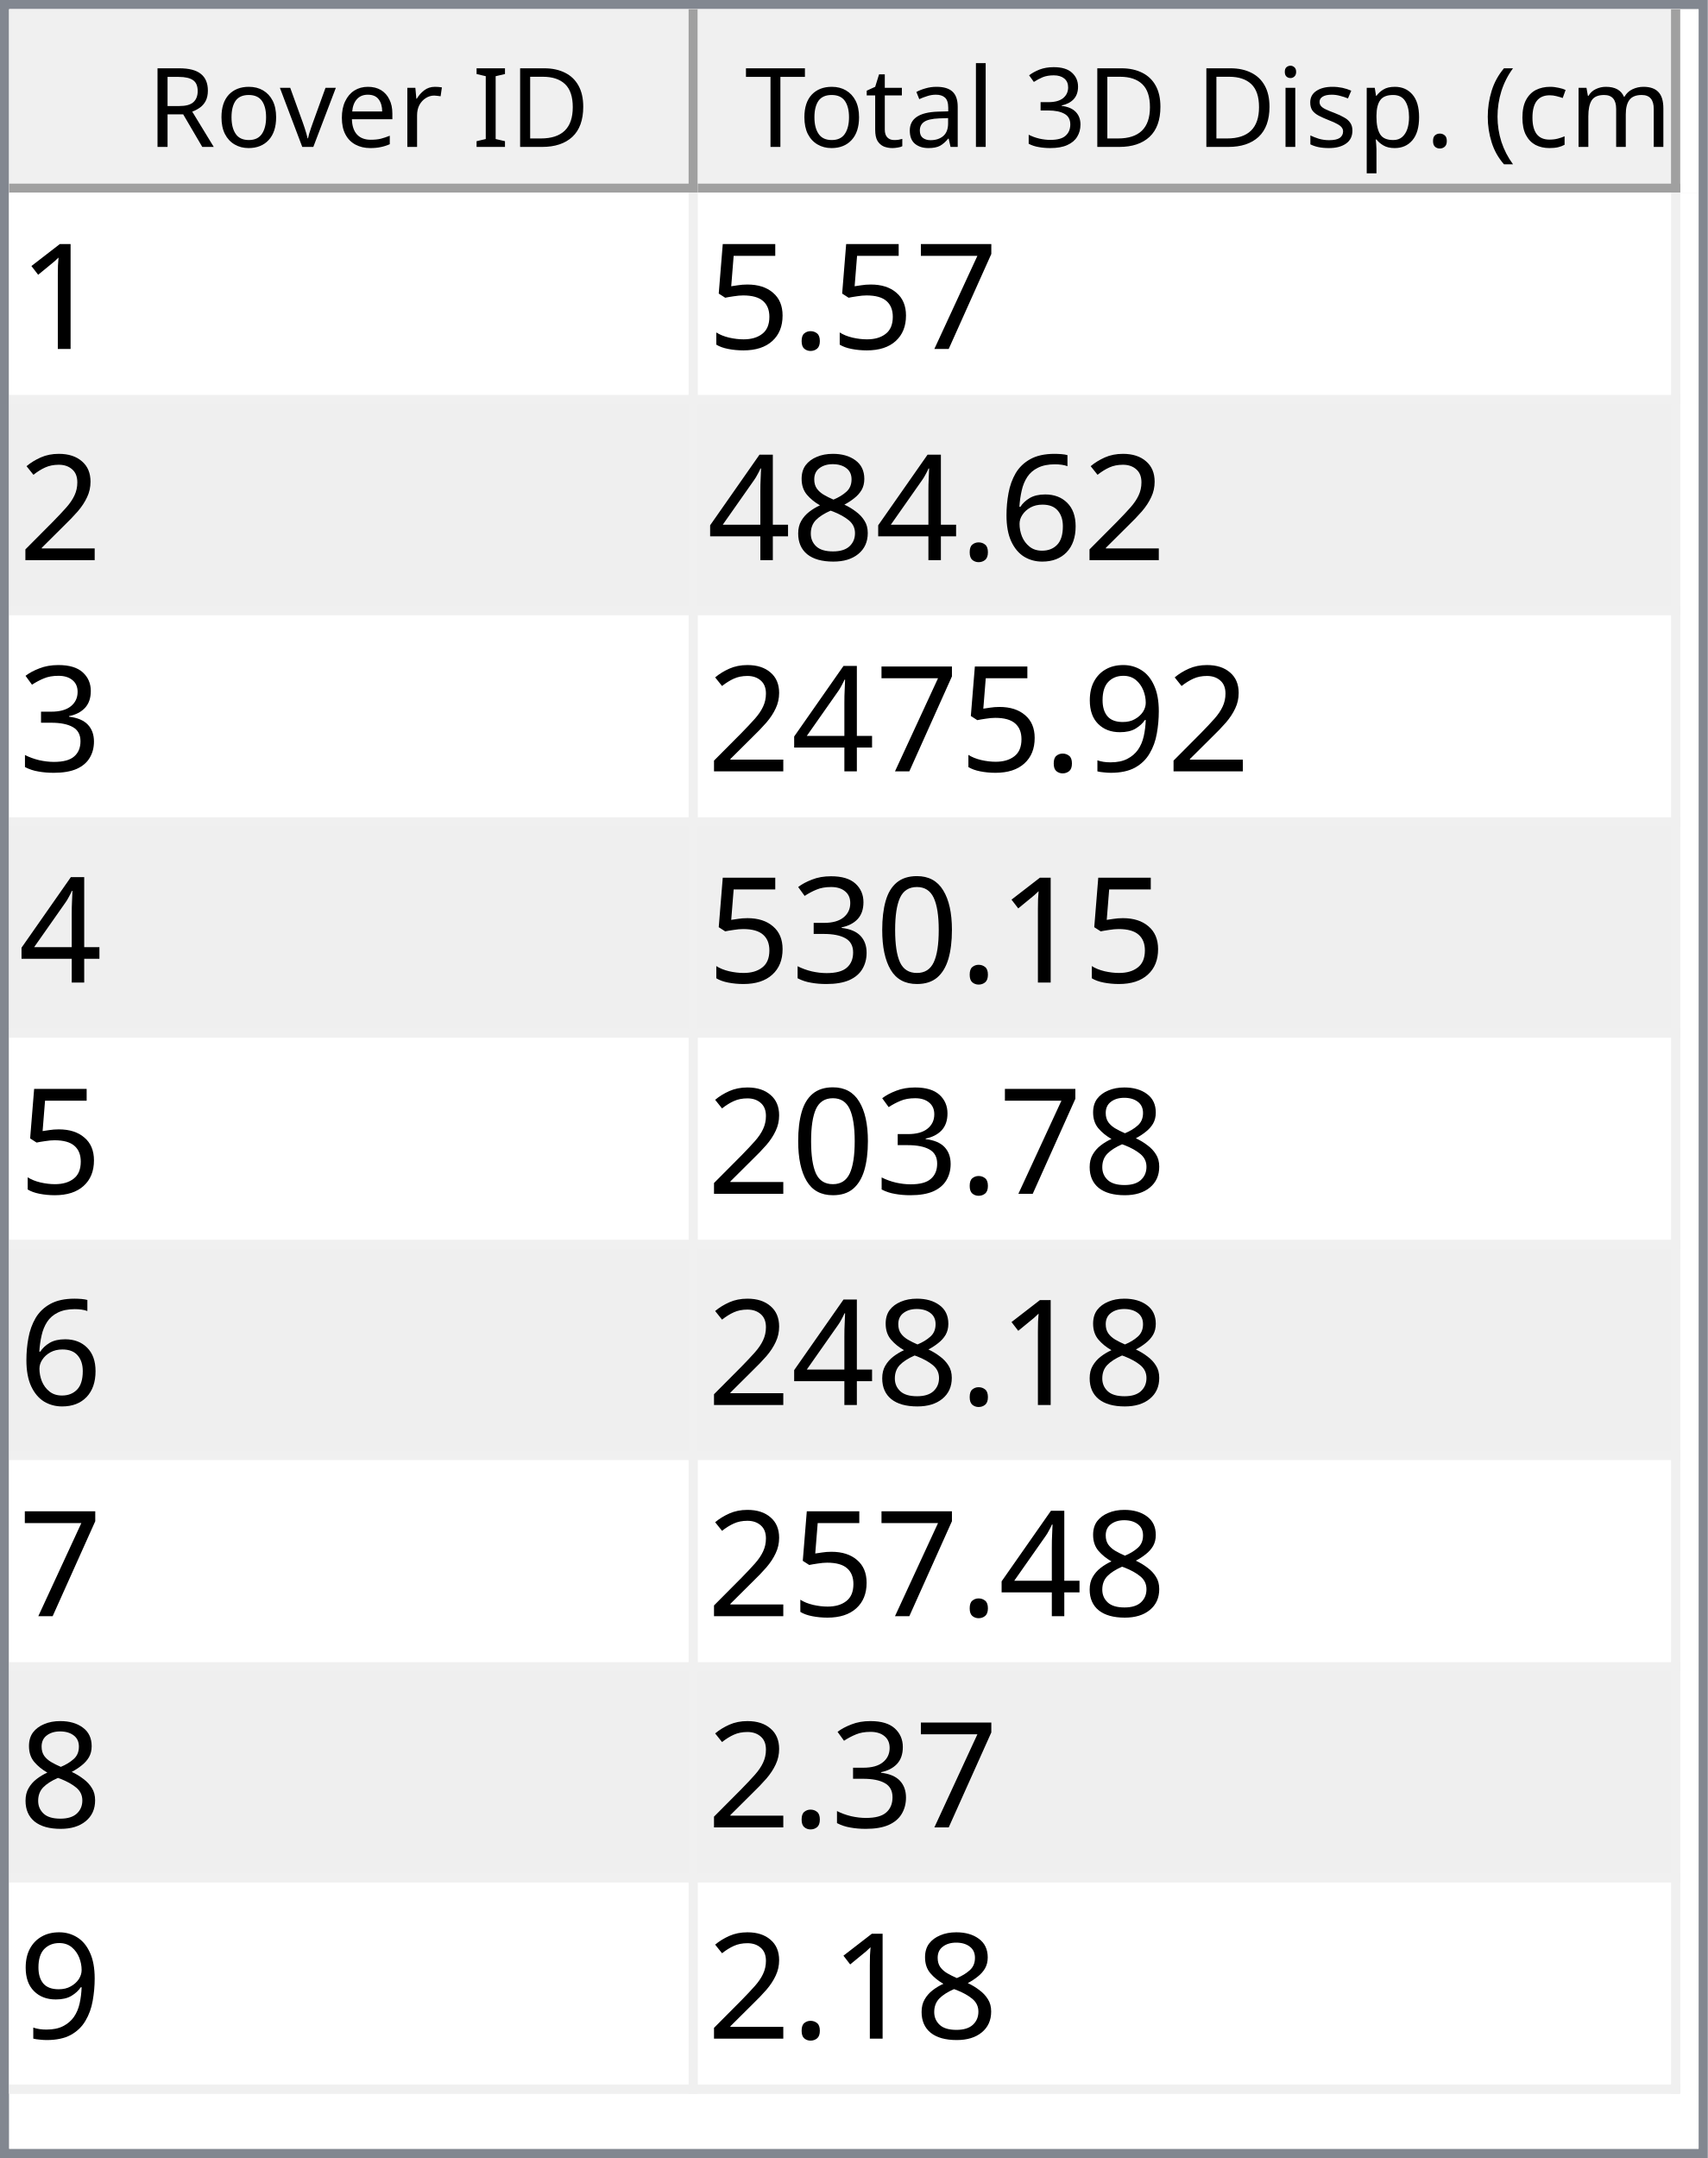
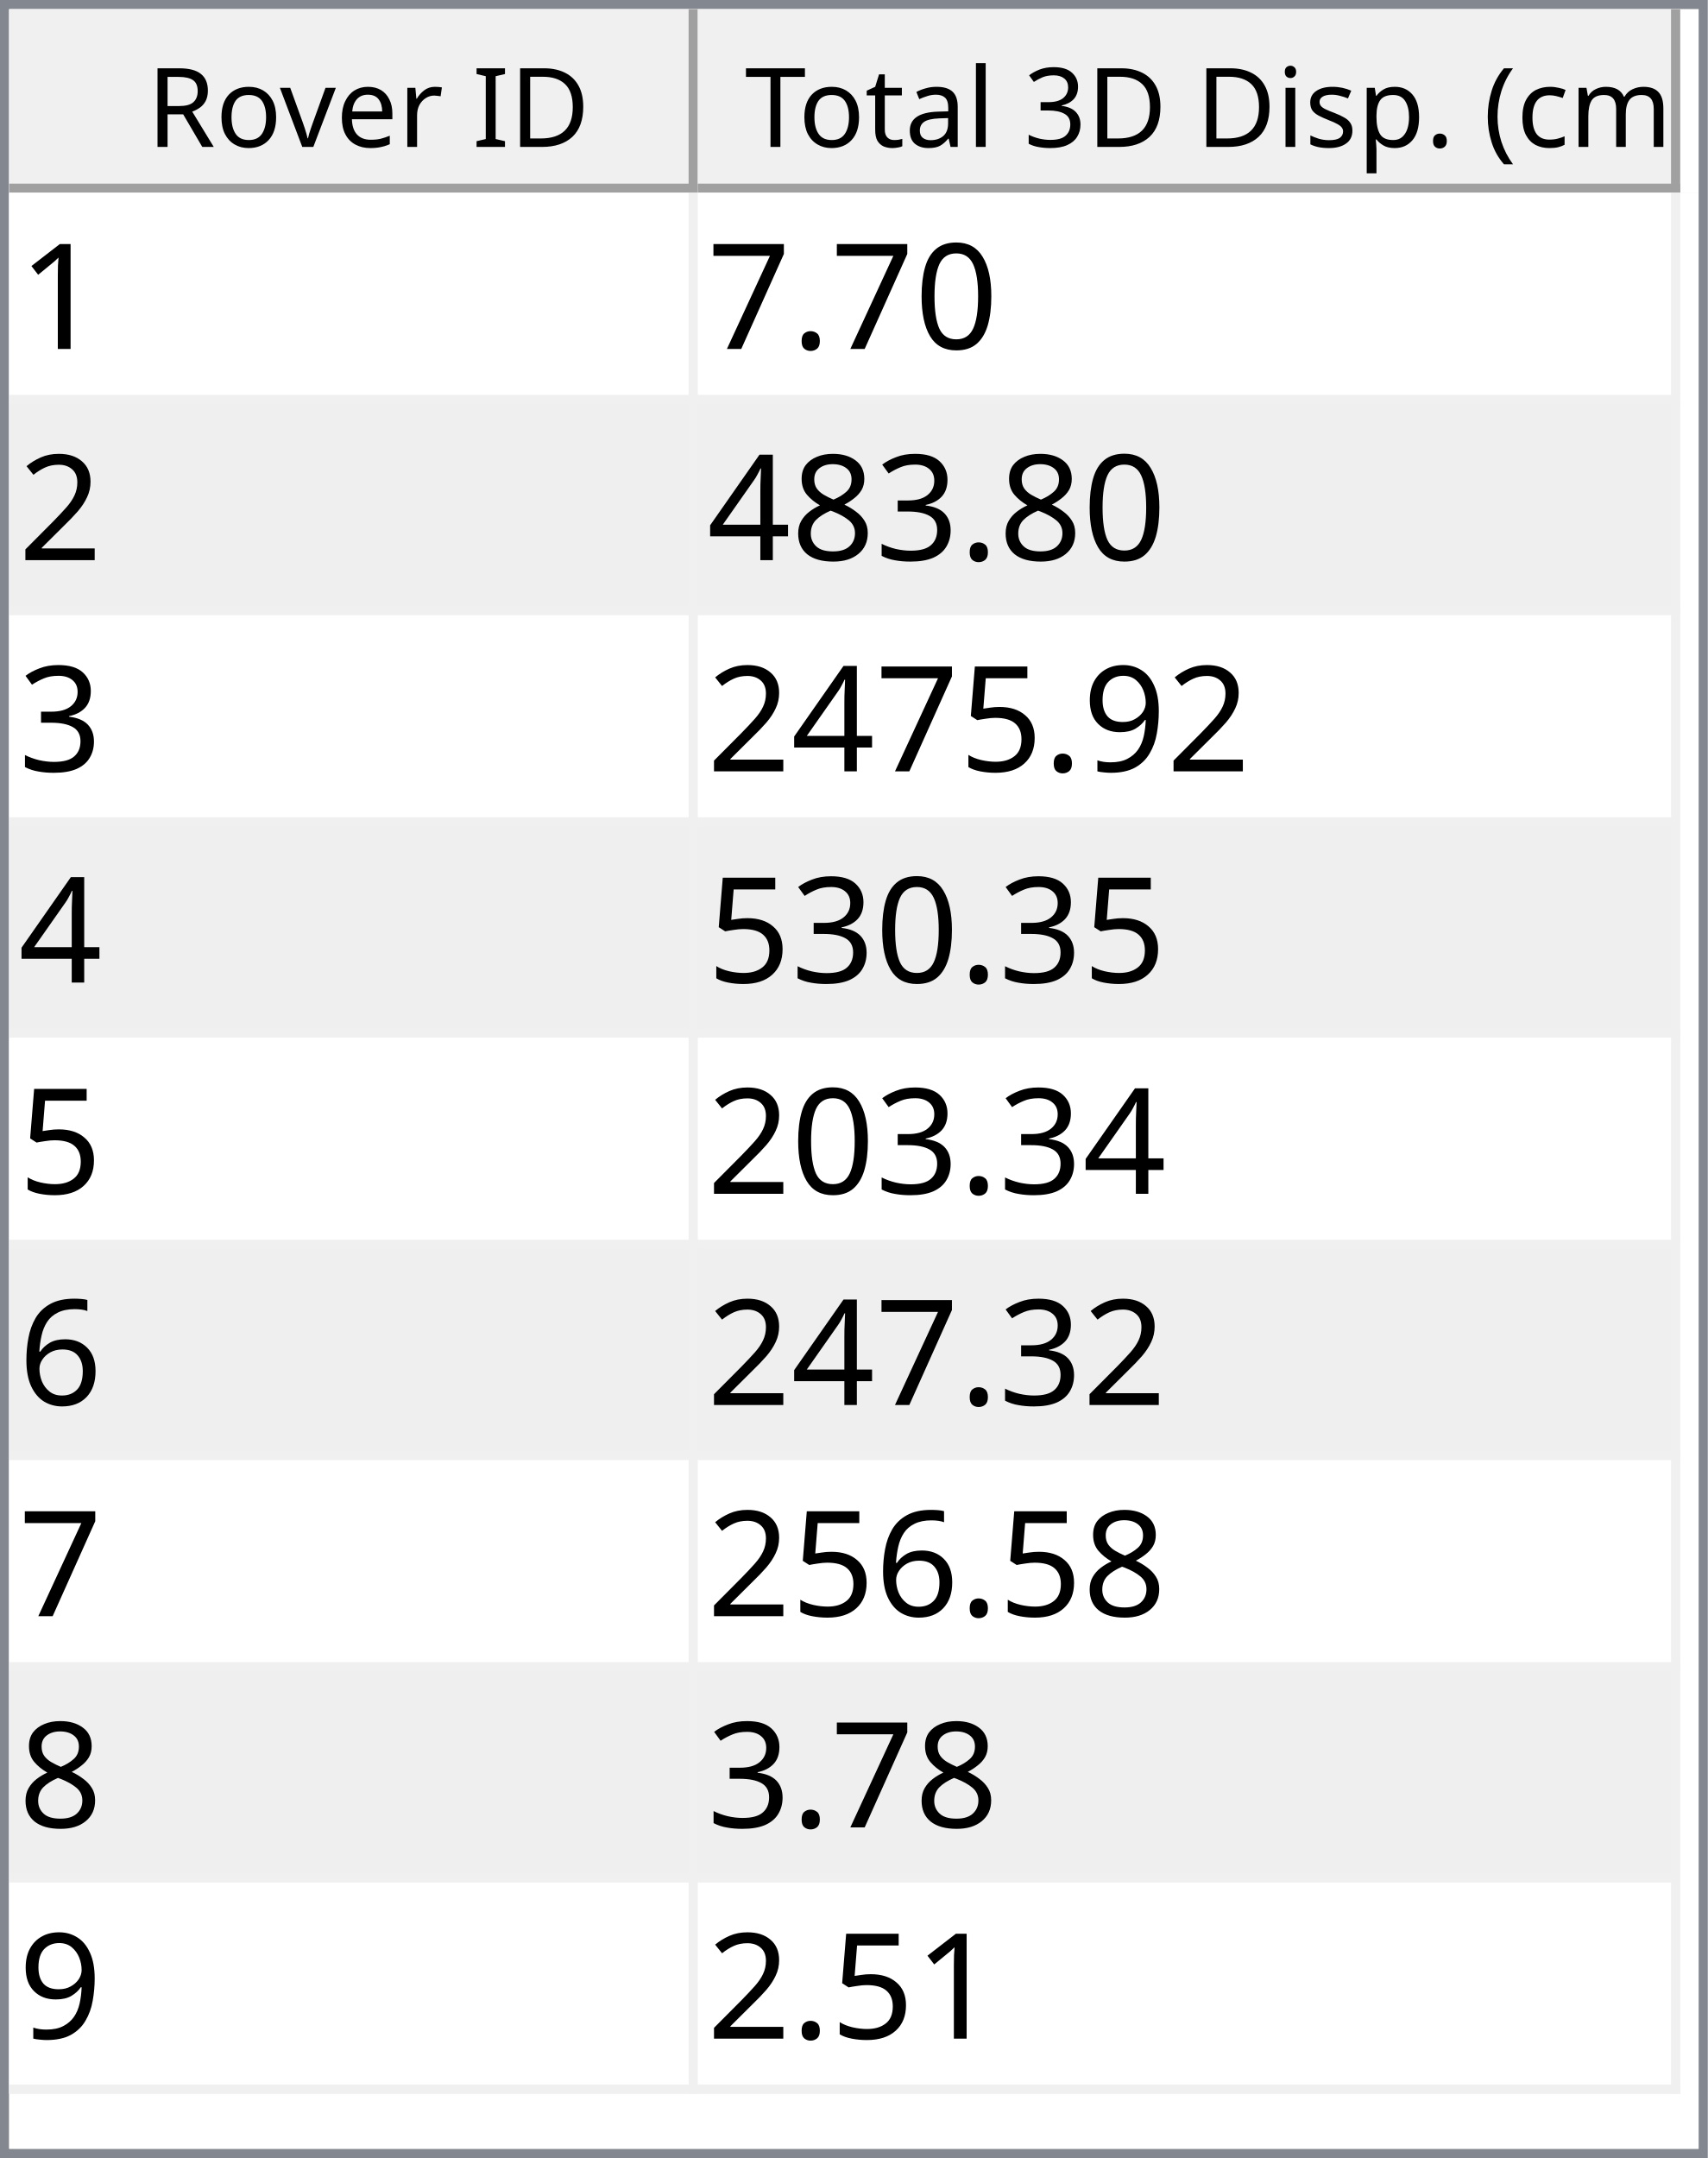
<svg xmlns="http://www.w3.org/2000/svg" style="fill-opacity:1; color-rendering:auto; color-interpolation:auto; text-rendering:auto; stroke:black; stroke-linecap:square; stroke-miterlimit:10; shape-rendering:auto; stroke-opacity:1; fill:black; stroke-dasharray:none; font-weight:normal; stroke-width:1; font-family:'Dialog'; font-style:normal; stroke-linejoin:miter; font-size:12px; stroke-dashoffset:0; image-rendering:auto;" width="186" height="235">
  <defs id="genericDefs" />
  <g>
    <defs id="defs1">
      <clipPath clipPathUnits="userSpaceOnUse" id="clipPath1">
        <path d="M0 0 L186 0 L186 235 L0 235 L0 0 Z" />
      </clipPath>
      <clipPath clipPathUnits="userSpaceOnUse" id="clipPath2">
        <path d="M0 0 L0 235 L186 235 L186 0 Z" />
      </clipPath>
      <clipPath clipPathUnits="userSpaceOnUse" id="clipPath3">
        <path d="M0 0 L0 20 L184 20 L184 0 Z" />
      </clipPath>
      <clipPath clipPathUnits="userSpaceOnUse" id="clipPath4">
        <path d="M0 0 L0 20 L75 20 L75 0 Z" />
      </clipPath>
      <clipPath clipPathUnits="userSpaceOnUse" id="clipPath5">
        <path d="M1 1 L1 19 L74 19 L74 1 Z" />
      </clipPath>
      <clipPath clipPathUnits="userSpaceOnUse" id="clipPath6">
        <path d="M0 0 L0 18 L73 18 L73 0 Z" />
      </clipPath>
      <clipPath clipPathUnits="userSpaceOnUse" id="clipPath7">
        <path d="M-0.5 -0.5 L-0.5 19.5 L74.5 19.5 L74.5 -0.5 Z" />
      </clipPath>
      <clipPath clipPathUnits="userSpaceOnUse" id="clipPath8">
        <path d="M0 0 L0 20 L107 20 L107 0 Z" />
      </clipPath>
      <clipPath clipPathUnits="userSpaceOnUse" id="clipPath9">
        <path d="M1 1 L1 19 L106 19 L106 1 Z" />
      </clipPath>
      <clipPath clipPathUnits="userSpaceOnUse" id="clipPath10">
        <path d="M0 0 L0 18 L105 18 L105 0 Z" />
      </clipPath>
      <clipPath clipPathUnits="userSpaceOnUse" id="clipPath11">
        <path d="M-0.5 -0.5 L-0.5 19.5 L106.5 19.5 L106.5 -0.5 Z" />
      </clipPath>
      <clipPath clipPathUnits="userSpaceOnUse" id="clipPath12">
        <path d="M0 0 L0 213 L184 213 L184 0 Z" />
      </clipPath>
      <clipPath clipPathUnits="userSpaceOnUse" id="clipPath13">
        <path d="M0 0 L0 207 L182 207 L182 0 Z" />
      </clipPath>
      <clipPath clipPathUnits="userSpaceOnUse" id="clipPath14">
        <path d="M-0.5 -0.5 L-0.5 206.5 L181.5 206.5 L181.5 -0.5 Z" />
      </clipPath>
      <clipPath clipPathUnits="userSpaceOnUse" id="clipPath15">
        <path d="M0 0 L0 22 L74 22 L74 0 Z" />
      </clipPath>
      <clipPath clipPathUnits="userSpaceOnUse" id="clipPath16">
        <path d="M0 0 L0 22 L106 22 L106 0 Z" />
      </clipPath>
      <font horiz-adv-x="64.551" id="font1">
        <font-face ascent="107.91" descent="25.098" units-per-em="100" style="font-style:normal; font-family:Segoe UI; font-weight:normal;" />
        <missing-glyph horiz-adv-x="64.551" d="M8.109 0 L8.109 68.266 L56.453 68.266 L56.453 0 L8.109 0 ZM15.328 7.234 L49.219 7.234 L49.219 61.031 L15.328 61.031 L15.328 7.234 Z" />
        <glyph unicode="D" horiz-adv-x="70.117" d="M9.188 0 L9.188 70.016 L28.516 70.016 Q65.531 70.016 65.531 35.891 Q65.531 19.672 55.25 9.836 Q44.969 0 27.734 0 L9.188 0 ZM17.391 62.594 L17.391 7.422 L27.828 7.422 Q41.609 7.422 49.273 14.797 Q56.938 22.172 56.938 35.688 Q56.938 62.594 28.328 62.594 L17.391 62.594 Z" />
        <glyph unicode="I" horiz-adv-x="26.611" d="M17.391 0 L9.188 0 L9.188 70.016 L17.391 70.016 L17.391 0 Z" />
        <glyph unicode=" " horiz-adv-x="27.393" d="" />
        <glyph unicode="r" horiz-adv-x="34.766" d="M34.188 41.891 Q32.078 43.5 28.125 43.5 Q23 43.5 19.555 38.672 Q16.109 33.844 16.109 25.484 L16.109 0 L8.109 0 L8.109 50 L16.109 50 L16.109 39.703 L16.312 39.703 Q18.016 44.969 21.531 47.922 Q25.047 50.875 29.391 50.875 Q32.516 50.875 34.188 50.203 L34.188 41.891 Z" />
        <glyph unicode="e" horiz-adv-x="52.295" d="M48.297 23 L12.984 23 Q13.188 14.656 17.484 10.109 Q21.781 5.562 29.297 5.562 Q37.75 5.562 44.828 11.141 L44.828 3.609 Q38.234 -1.172 27.391 -1.172 Q16.797 -1.172 10.742 5.641 Q4.688 12.453 4.688 24.812 Q4.688 36.469 11.305 43.82 Q17.922 51.172 27.734 51.172 Q37.547 51.172 42.922 44.828 Q48.297 38.484 48.297 27.203 L48.297 23 ZM40.094 29.781 Q40.047 36.719 36.75 40.578 Q33.453 44.438 27.594 44.438 Q21.922 44.438 17.969 40.383 Q14.016 36.328 13.094 29.781 L40.094 29.781 Z" />
        <glyph unicode="v" horiz-adv-x="47.9" d="M47.406 50 L27.484 0 L19.625 0 L0.688 50 L9.469 50 L22.172 13.672 Q23.578 9.672 23.922 6.688 L24.125 6.688 Q24.609 10.453 25.688 13.484 L38.969 50 L47.406 50 Z" />
        <glyph unicode="o" horiz-adv-x="58.594" d="M29 -1.172 Q17.922 -1.172 11.305 5.836 Q4.688 12.844 4.688 24.422 Q4.688 37.016 11.57 44.094 Q18.453 51.172 30.172 51.172 Q41.359 51.172 47.633 44.289 Q53.906 37.406 53.906 25.203 Q53.906 13.234 47.141 6.031 Q40.375 -1.172 29 -1.172 ZM29.594 44.438 Q21.875 44.438 17.383 39.188 Q12.891 33.938 12.891 24.703 Q12.891 15.828 17.43 10.695 Q21.969 5.562 29.594 5.562 Q37.359 5.562 41.531 10.594 Q45.703 15.625 45.703 24.906 Q45.703 34.281 41.531 39.359 Q37.359 44.438 29.594 44.438 Z" />
        <glyph unicode="R" horiz-adv-x="59.814" d="M59.375 0 L49.609 0 L37.891 19.625 Q36.281 22.359 34.766 24.289 Q33.25 26.219 31.664 27.438 Q30.078 28.656 28.25 29.219 Q26.422 29.781 24.125 29.781 L17.391 29.781 L17.391 0 L9.188 0 L9.188 70.016 L30.078 70.016 Q34.672 70.016 38.555 68.867 Q42.438 67.719 45.289 65.375 Q48.141 63.031 49.758 59.547 Q51.375 56.062 51.375 51.375 Q51.375 47.703 50.273 44.656 Q49.172 41.609 47.148 39.211 Q45.125 36.812 42.266 35.133 Q39.406 33.453 35.844 32.516 L35.844 32.328 Q37.594 31.547 38.891 30.547 Q40.188 29.547 41.359 28.18 Q42.531 26.812 43.68 25.078 Q44.828 23.344 46.234 21.047 L59.375 0 ZM17.391 62.594 L17.391 37.203 L28.516 37.203 Q31.594 37.203 34.203 38.133 Q36.812 39.062 38.719 40.797 Q40.625 42.531 41.703 45.047 Q42.781 47.562 42.781 50.688 Q42.781 56.297 39.141 59.445 Q35.5 62.594 28.609 62.594 L17.391 62.594 Z" />
        <glyph unicode=")" horiz-adv-x="30.176" d="M8.297 -15.922 L1.172 -15.922 Q16.406 2.344 16.406 26.812 Q16.406 51.469 1.078 70.016 L8.297 70.016 Q23.531 52.156 23.531 26.703 Q23.531 1.375 8.297 -15.922 Z" />
        <glyph unicode="m" horiz-adv-x="86.133" d="M79.109 0 L71.094 0 L71.094 28.719 Q71.094 37.016 68.531 40.727 Q65.969 44.438 59.906 44.438 Q54.781 44.438 51.195 39.75 Q47.609 35.062 47.609 28.516 L47.609 0 L39.594 0 L39.594 29.688 Q39.594 44.438 28.219 44.438 Q22.953 44.438 19.531 40.016 Q16.109 35.594 16.109 28.516 L16.109 0 L8.109 0 L8.109 50 L16.109 50 L16.109 42.094 L16.312 42.094 Q21.625 51.172 31.844 51.172 Q36.969 51.172 40.773 48.312 Q44.578 45.453 46 40.828 Q51.562 51.172 62.594 51.172 Q79.109 51.172 79.109 30.812 L79.109 0 Z" />
        <glyph unicode="c" horiz-adv-x="46.191" d="M42.188 2.297 Q36.422 -1.172 28.516 -1.172 Q17.828 -1.172 11.258 5.789 Q4.688 12.75 4.688 23.828 Q4.688 36.188 11.766 43.68 Q18.844 51.172 30.672 51.172 Q37.25 51.172 42.281 48.734 L42.281 40.531 Q36.719 44.438 30.375 44.438 Q22.703 44.438 17.797 38.945 Q12.891 33.453 12.891 24.516 Q12.891 15.719 17.508 10.641 Q22.125 5.562 29.891 5.562 Q36.422 5.562 42.188 9.906 L42.188 2.297 Z" />
        <glyph unicode="(" horiz-adv-x="30.176" d="M29.109 -15.922 L21.969 -15.922 Q6.844 1.375 6.844 26.703 Q6.844 52.156 21.969 70.016 L29.203 70.016 Q13.875 51.469 13.875 26.812 Q13.875 2.344 29.109 -15.922 Z" />
        <glyph unicode="." horiz-adv-x="21.68" d="M10.891 -1.078 Q8.641 -1.078 7.055 0.539 Q5.469 2.156 5.469 4.391 Q5.469 6.641 7.055 8.273 Q8.641 9.906 10.891 9.906 Q13.188 9.906 14.797 8.273 Q16.406 6.641 16.406 4.391 Q16.406 2.156 14.797 0.539 Q13.188 -1.078 10.891 -1.078 Z" />
        <glyph unicode="p" horiz-adv-x="58.789" d="M16.312 7.234 L16.109 7.234 L16.109 -23 L8.109 -23 L8.109 50 L16.109 50 L16.109 41.219 L16.312 41.219 Q22.219 51.172 33.594 51.172 Q43.266 51.172 48.688 44.461 Q54.109 37.75 54.109 26.469 Q54.109 13.922 48 6.375 Q41.891 -1.172 31.297 -1.172 Q21.578 -1.172 16.312 7.234 ZM16.109 27.391 L16.109 20.406 Q16.109 14.203 20.141 9.883 Q24.172 5.562 30.375 5.562 Q37.641 5.562 41.773 11.133 Q45.906 16.703 45.906 26.609 Q45.906 34.969 42.047 39.703 Q38.188 44.438 31.594 44.438 Q24.609 44.438 20.359 39.578 Q16.109 34.719 16.109 27.391 Z" />
        <glyph unicode="s" horiz-adv-x="42.432" d="M5.078 1.812 L5.078 10.406 Q11.625 5.562 19.484 5.562 Q30.031 5.562 30.031 12.594 Q30.031 14.594 29.125 15.992 Q28.219 17.391 26.68 18.461 Q25.141 19.531 23.07 20.383 Q21 21.234 18.609 22.172 Q15.281 23.484 12.766 24.828 Q10.25 26.172 8.57 27.859 Q6.891 29.547 6.031 31.695 Q5.172 33.844 5.172 36.719 Q5.172 40.234 6.789 42.945 Q8.406 45.656 11.086 47.484 Q13.766 49.312 17.211 50.242 Q20.656 51.172 24.312 51.172 Q30.812 51.172 35.938 48.922 L35.938 40.828 Q30.422 44.438 23.25 44.438 Q21 44.438 19.195 43.922 Q17.391 43.406 16.094 42.477 Q14.797 41.547 14.086 40.258 Q13.375 38.969 13.375 37.406 Q13.375 35.453 14.086 34.133 Q14.797 32.812 16.164 31.789 Q17.531 30.766 19.484 29.938 Q21.438 29.109 23.922 28.125 Q27.25 26.859 29.883 25.516 Q32.516 24.172 34.375 22.484 Q36.234 20.797 37.234 18.602 Q38.234 16.406 38.234 13.375 Q38.234 9.672 36.602 6.938 Q34.969 4.203 32.234 2.398 Q29.5 0.594 25.93 -0.289 Q22.359 -1.172 18.453 -1.172 Q10.75 -1.172 5.078 1.812 Z" />
        <glyph unicode="i" horiz-adv-x="24.219" d="M12.203 62.703 Q10.062 62.703 8.547 64.164 Q7.031 65.625 7.031 67.875 Q7.031 70.125 8.547 71.609 Q10.062 73.094 12.203 73.094 Q14.406 73.094 15.945 71.609 Q17.484 70.125 17.484 67.875 Q17.484 65.719 15.945 64.211 Q14.406 62.703 12.203 62.703 ZM16.109 0 L8.109 0 L8.109 50 L16.109 50 L16.109 0 Z" />
        <glyph unicode="3" horiz-adv-x="53.906" d="M46.531 19.828 Q46.531 15.094 44.75 11.211 Q42.969 7.328 39.719 4.57 Q36.469 1.812 31.93 0.297 Q27.391 -1.219 21.922 -1.219 Q11.922 -1.219 6 2.594 L6 11.188 Q13.094 5.609 22.219 5.609 Q25.875 5.609 28.828 6.539 Q31.781 7.469 33.906 9.227 Q36.031 10.984 37.18 13.477 Q38.328 15.969 38.328 19.094 Q38.328 32.812 18.797 32.812 L12.984 32.812 L12.984 39.594 L18.5 39.594 Q35.797 39.594 35.797 52.484 Q35.797 64.406 22.609 64.406 Q15.188 64.406 8.688 59.422 L8.688 67.188 Q15.375 71.188 24.609 71.188 Q29 71.188 32.57 69.969 Q36.141 68.75 38.68 66.555 Q41.219 64.359 42.609 61.281 Q44 58.203 44 54.5 Q44 40.672 30.031 36.719 L30.031 36.531 Q33.594 36.141 36.625 34.797 Q39.656 33.453 41.852 31.305 Q44.047 29.156 45.289 26.25 Q46.531 23.344 46.531 19.828 Z" />
        <glyph unicode="l" horiz-adv-x="24.219" d="M16.109 0 L8.109 0 L8.109 74.031 L16.109 74.031 L16.109 0 Z" />
        <glyph unicode="a" horiz-adv-x="50.879" d="M43.891 0 L35.891 0 L35.891 7.812 L35.688 7.812 Q30.469 -1.172 20.312 -1.172 Q12.844 -1.172 8.617 2.781 Q4.391 6.734 4.391 13.281 Q4.391 27.297 20.906 29.594 L35.891 31.688 Q35.891 44.438 25.594 44.438 Q16.547 44.438 9.281 38.281 L9.281 46.484 Q16.656 51.172 26.266 51.172 Q43.891 51.172 43.891 32.516 L43.891 0 ZM35.891 25.297 L23.828 23.641 Q18.266 22.859 15.43 20.875 Q12.594 18.891 12.594 13.875 Q12.594 10.203 15.211 7.883 Q17.828 5.562 22.172 5.562 Q28.125 5.562 32.008 9.742 Q35.891 13.922 35.891 20.312 L35.891 25.297 Z" />
        <glyph unicode="t" horiz-adv-x="33.887" d="M31.297 0.484 Q28.469 -1.078 23.828 -1.078 Q10.688 -1.078 10.688 13.578 L10.688 43.172 L2.094 43.172 L2.094 50 L10.688 50 L10.688 62.203 L18.703 64.797 L18.703 50 L31.297 50 L31.297 43.172 L18.703 43.172 L18.703 14.984 Q18.703 9.969 20.414 7.82 Q22.125 5.672 26.078 5.672 Q29.109 5.672 31.297 7.328 L31.297 0.484 Z" />
        <glyph unicode="T" horiz-adv-x="52.393" d="M50.594 62.594 L30.375 62.594 L30.375 0 L22.172 0 L22.172 62.594 L2 62.594 L2 70.016 L50.594 70.016 L50.594 62.594 Z" />
      </font>
      <font horiz-adv-x="75.0" id="font2">
        <font-face ascent="100.537" descent="21.973" units-per-em="100" style="font-style:normal; font-family:sans-serif; font-weight:normal;" />
        <missing-glyph horiz-adv-x="75.0" d="M12.5 0 L12.5 62.5 L62.5 62.5 L62.5 0 L12.5 0 ZM14.062 1.562 L60.938 1.562 L60.938 60.938 L14.062 60.938 L14.062 1.562 Z" />
        <glyph unicode="1" horiz-adv-x="55.615" d="M37.25 0 L28.469 0 L28.469 56 Q25.297 52.984 20.141 49.953 Q14.984 46.922 10.891 45.406 L10.891 53.906 Q18.266 57.375 23.781 62.305 Q29.297 67.234 31.594 71.875 L37.25 71.875 L37.25 0 Z" />
+         <glyph unicode="0" horiz-adv-x="55.615" d="M4.156 35.297 Q4.156 48 6.766 55.742 Q9.375 63.484 14.523 67.68 Q19.672 71.875 27.484 71.875 Q33.25 71.875 37.594 69.555 Q41.938 67.234 44.773 62.867 Q47.609 58.5 49.219 52.227 Q50.828 45.953 50.828 35.297 Q50.828 22.703 48.242 14.969 Q45.656 7.234 40.508 3.008 Q35.359 -1.219 27.484 -1.219 Q17.141 -1.219 11.234 6.203 Q4.156 15.141 4.156 35.297 ZM13.188 35.297 Q13.188 17.672 17.312 11.836 Q21.438 6 27.484 6 Q33.547 6 37.672 11.859 Q41.797 17.719 41.797 35.297 Q41.797 52.984 37.672 58.789 Q33.547 64.594 27.391 64.594 Q21.344 64.594 17.719 59.469 Q13.188 52.938 13.188 35.297 Z" />
+         <glyph unicode="." horiz-adv-x="27.783" d="M9.078 0 L9.078 10.016 L19.094 10.016 L19.094 0 L9.078 0 Z" />
        <glyph unicode="7" horiz-adv-x="55.615" d="M4.734 62.203 L4.734 70.656 L51.078 70.656 L51.078 63.812 Q44.234 56.547 37.523 44.484 Q30.812 32.422 27.156 19.672 Q24.516 10.688 23.781 0 L14.75 0 Q14.891 8.453 18.062 20.414 Q21.234 32.375 27.172 43.484 Q33.109 54.594 39.797 62.203 L4.734 62.203 Z" />
-         <glyph unicode="." horiz-adv-x="27.783" d="M9.078 0 L9.078 10.016 L19.094 10.016 L19.094 0 L9.078 0 Z" />
-         <glyph unicode="5" horiz-adv-x="55.615" d="M4.156 18.75 L13.375 19.531 Q14.406 12.797 18.141 9.398 Q21.875 6 27.156 6 Q33.5 6 37.891 10.789 Q42.281 15.578 42.281 23.484 Q42.281 31 38.062 35.352 Q33.844 39.703 27 39.703 Q22.75 39.703 19.336 37.773 Q15.922 35.844 13.969 32.766 L5.719 33.844 L12.641 70.609 L48.25 70.609 L48.25 62.203 L19.672 62.203 L15.828 42.969 Q22.266 47.469 29.344 47.469 Q38.719 47.469 45.164 40.969 Q51.609 34.469 51.609 24.266 Q51.609 14.547 45.953 7.469 Q39.062 -1.219 27.156 -1.219 Q17.391 -1.219 11.211 4.25 Q5.031 9.719 4.156 18.75 Z" />
        <glyph unicode="2" horiz-adv-x="55.615" d="M50.344 8.453 L50.344 0 L3.031 0 Q2.938 3.172 4.047 6.109 Q5.859 10.938 9.836 15.625 Q13.812 20.312 21.344 26.469 Q33.016 36.031 37.117 41.625 Q41.219 47.219 41.219 52.203 Q41.219 57.422 37.477 61.008 Q33.734 64.594 27.734 64.594 Q21.391 64.594 17.578 60.789 Q13.766 56.984 13.719 50.25 L4.688 51.172 Q5.609 61.281 11.664 66.578 Q17.719 71.875 27.938 71.875 Q38.234 71.875 44.242 66.164 Q50.25 60.453 50.25 52 Q50.25 47.703 48.492 43.555 Q46.734 39.406 42.656 34.812 Q38.578 30.219 29.109 22.219 Q21.188 15.578 18.945 13.211 Q16.703 10.844 15.234 8.453 L50.344 8.453 Z" />
-         <glyph unicode="6" horiz-adv-x="55.615" d="M49.75 54.047 L41.016 53.375 Q39.844 58.547 37.703 60.891 Q34.125 64.656 28.906 64.656 Q24.703 64.656 21.531 62.312 Q17.391 59.281 14.992 53.469 Q12.594 47.656 12.5 36.922 Q15.672 41.75 20.266 44.094 Q24.859 46.438 29.891 46.438 Q38.672 46.438 44.852 39.969 Q51.031 33.5 51.031 23.25 Q51.031 16.5 48.125 10.719 Q45.219 4.938 40.141 1.859 Q35.062 -1.219 28.609 -1.219 Q17.625 -1.219 10.695 6.859 Q3.766 14.938 3.766 33.5 Q3.766 54.25 11.422 63.672 Q18.109 71.875 29.438 71.875 Q37.891 71.875 43.289 67.141 Q48.688 62.406 49.75 54.047 ZM13.875 23.188 Q13.875 18.656 15.797 14.508 Q17.719 10.359 21.188 8.18 Q24.656 6 28.469 6 Q34.031 6 38.039 10.492 Q42.047 14.984 42.047 22.703 Q42.047 30.125 38.086 34.398 Q34.125 38.672 28.125 38.672 Q22.172 38.672 18.023 34.398 Q13.875 30.125 13.875 23.188 Z" />
+         <glyph unicode="3" horiz-adv-x="55.615" d="M4.203 18.891 L12.984 20.062 Q14.5 12.594 18.141 9.297 Q21.781 6 27 6 Q33.203 6 37.477 10.297 Q41.75 14.594 41.75 20.953 Q41.75 27 37.797 30.93 Q33.844 34.859 27.734 34.859 Q25.25 34.859 21.531 33.891 L22.516 41.609 Q23.391 41.5 23.922 41.5 Q29.547 41.5 34.039 44.43 Q38.531 47.359 38.531 53.469 Q38.531 58.297 35.258 61.477 Q31.984 64.656 26.812 64.656 Q21.688 64.656 18.266 61.43 Q14.844 58.203 13.875 51.766 L5.078 53.328 Q6.688 62.156 12.398 67.016 Q18.109 71.875 26.609 71.875 Q32.469 71.875 37.398 69.359 Q42.328 66.844 44.945 62.5 Q47.562 58.156 47.562 53.266 Q47.562 48.641 45.07 44.828 Q42.578 41.016 37.703 38.766 Q44.047 37.312 47.562 32.695 Q51.078 28.078 51.078 21.141 Q51.078 11.766 44.242 5.25 Q37.406 -1.266 26.953 -1.266 Q17.531 -1.266 11.305 4.352 Q5.078 9.969 4.203 18.891 Z" />
        <glyph unicode="8" horiz-adv-x="55.615" d="M17.672 38.812 Q12.203 40.828 9.57 44.539 Q6.938 48.25 6.938 53.422 Q6.938 61.234 12.555 66.555 Q18.172 71.875 27.484 71.875 Q36.859 71.875 42.578 66.43 Q48.297 60.984 48.297 53.172 Q48.297 48.188 45.68 44.508 Q43.062 40.828 37.75 38.812 Q44.344 36.672 47.781 31.883 Q51.219 27.094 51.219 20.453 Q51.219 11.281 44.727 5.031 Q38.234 -1.219 27.641 -1.219 Q17.047 -1.219 10.547 5.055 Q4.047 11.328 4.047 20.703 Q4.047 27.688 7.594 32.398 Q11.141 37.109 17.672 38.812 ZM15.922 53.719 Q15.922 48.641 19.195 45.414 Q22.469 42.188 27.688 42.188 Q32.766 42.188 36.016 45.383 Q39.266 48.578 39.266 53.219 Q39.266 58.062 35.914 61.359 Q32.562 64.656 27.594 64.656 Q22.562 64.656 19.242 61.43 Q15.922 58.203 15.922 53.719 ZM13.094 20.656 Q13.094 16.891 14.875 13.375 Q16.656 9.859 20.172 7.93 Q23.688 6 27.734 6 Q34.031 6 38.133 10.055 Q42.234 14.109 42.234 20.359 Q42.234 26.703 38.016 30.859 Q33.797 35.016 27.438 35.016 Q21.234 35.016 17.164 30.914 Q13.094 26.812 13.094 20.656 Z" />
        <glyph unicode="4" horiz-adv-x="55.615" d="M32.328 0 L32.328 17.141 L1.266 17.141 L1.266 25.203 L33.938 71.578 L41.109 71.578 L41.109 25.203 L50.781 25.203 L50.781 17.141 L41.109 17.141 L41.109 0 L32.328 0 ZM32.328 25.203 L32.328 57.469 L9.906 25.203 L32.328 25.203 Z" />
-         <glyph unicode="3" horiz-adv-x="55.615" d="M4.203 18.891 L12.984 20.062 Q14.5 12.594 18.141 9.297 Q21.781 6 27 6 Q33.203 6 37.477 10.297 Q41.75 14.594 41.75 20.953 Q41.75 27 37.797 30.93 Q33.844 34.859 27.734 34.859 Q25.25 34.859 21.531 33.891 L22.516 41.609 Q23.391 41.5 23.922 41.5 Q29.547 41.5 34.039 44.43 Q38.531 47.359 38.531 53.469 Q38.531 58.297 35.258 61.477 Q31.984 64.656 26.812 64.656 Q21.688 64.656 18.266 61.43 Q14.844 58.203 13.875 51.766 L5.078 53.328 Q6.688 62.156 12.398 67.016 Q18.109 71.875 26.609 71.875 Q32.469 71.875 37.398 69.359 Q42.328 66.844 44.945 62.5 Q47.562 58.156 47.562 53.266 Q47.562 48.641 45.07 44.828 Q42.578 41.016 37.703 38.766 Q44.047 37.312 47.562 32.695 Q51.078 28.078 51.078 21.141 Q51.078 11.766 44.242 5.25 Q37.406 -1.266 26.953 -1.266 Q17.531 -1.266 11.305 4.352 Q5.078 9.969 4.203 18.891 Z" />
        <glyph unicode="9" horiz-adv-x="55.615" d="M5.469 16.547 L13.922 17.328 Q14.984 11.375 18.016 8.688 Q21.047 6 25.781 6 Q29.828 6 32.883 7.859 Q35.938 9.719 37.891 12.82 Q39.844 15.922 41.164 21.195 Q42.484 26.469 42.484 31.938 Q42.484 32.516 42.438 33.688 Q39.797 29.5 35.234 26.883 Q30.672 24.266 25.344 24.266 Q16.453 24.266 10.305 30.711 Q4.156 37.156 4.156 47.703 Q4.156 58.594 10.578 65.234 Q17 71.875 26.656 71.875 Q33.641 71.875 39.43 68.117 Q45.219 64.359 48.219 57.398 Q51.219 50.438 51.219 37.25 Q51.219 23.531 48.242 15.406 Q45.266 7.281 39.383 3.031 Q33.5 -1.219 25.594 -1.219 Q17.188 -1.219 11.867 3.445 Q6.547 8.109 5.469 16.547 ZM41.453 48.141 Q41.453 55.719 37.43 60.156 Q33.406 64.594 27.734 64.594 Q21.875 64.594 17.531 59.812 Q13.188 55.031 13.188 47.406 Q13.188 40.578 17.312 36.305 Q21.438 32.031 27.484 32.031 Q33.594 32.031 37.523 36.305 Q41.453 40.578 41.453 48.141 Z" />
-         <glyph unicode="0" horiz-adv-x="55.615" d="M4.156 35.297 Q4.156 48 6.766 55.742 Q9.375 63.484 14.523 67.68 Q19.672 71.875 27.484 71.875 Q33.25 71.875 37.594 69.555 Q41.938 67.234 44.773 62.867 Q47.609 58.5 49.219 52.227 Q50.828 45.953 50.828 35.297 Q50.828 22.703 48.242 14.969 Q45.656 7.234 40.508 3.008 Q35.359 -1.219 27.484 -1.219 Q17.141 -1.219 11.234 6.203 Q4.156 15.141 4.156 35.297 ZM13.188 35.297 Q13.188 17.672 17.312 11.836 Q21.438 6 27.484 6 Q33.547 6 37.672 11.859 Q41.797 17.719 41.797 35.297 Q41.797 52.984 37.672 58.789 Q33.547 64.594 27.391 64.594 Q21.344 64.594 17.719 59.469 Q13.188 52.938 13.188 35.297 Z" />
+         <glyph unicode="5" horiz-adv-x="55.615" d="M4.156 18.75 L13.375 19.531 Q14.406 12.797 18.141 9.398 Q21.875 6 27.156 6 Q33.5 6 37.891 10.789 Q42.281 15.578 42.281 23.484 Q42.281 31 38.062 35.352 Q33.844 39.703 27 39.703 Q22.75 39.703 19.336 37.773 Q15.922 35.844 13.969 32.766 L5.719 33.844 L12.641 70.609 L48.25 70.609 L48.25 62.203 L19.672 62.203 L15.828 42.969 Q22.266 47.469 29.344 47.469 Q38.719 47.469 45.164 40.969 Q51.609 34.469 51.609 24.266 Q51.609 14.547 45.953 7.469 Q39.062 -1.219 27.156 -1.219 Q17.391 -1.219 11.211 4.25 Q5.031 9.719 4.156 18.75 Z" />
+         <glyph unicode="6" horiz-adv-x="55.615" d="M49.75 54.047 L41.016 53.375 Q39.844 58.547 37.703 60.891 Q34.125 64.656 28.906 64.656 Q24.703 64.656 21.531 62.312 Q17.391 59.281 14.992 53.469 Q12.594 47.656 12.5 36.922 Q15.672 41.75 20.266 44.094 Q24.859 46.438 29.891 46.438 Q38.672 46.438 44.852 39.969 Q51.031 33.5 51.031 23.25 Q51.031 16.5 48.125 10.719 Q45.219 4.938 40.141 1.859 Q35.062 -1.219 28.609 -1.219 Q17.625 -1.219 10.695 6.859 Q3.766 14.938 3.766 33.5 Q3.766 54.25 11.422 63.672 Q18.109 71.875 29.438 71.875 Q37.891 71.875 43.289 67.141 Q48.688 62.406 49.75 54.047 ZM13.875 23.188 Q13.875 18.656 15.797 14.508 Q17.719 10.359 21.188 8.18 Q24.656 6 28.469 6 Q34.031 6 38.039 10.492 Q42.047 14.984 42.047 22.703 Q42.047 30.125 38.086 34.398 Q34.125 38.672 28.125 38.672 Q22.172 38.672 18.023 34.398 Q13.875 30.125 13.875 23.188 Z" />
      </font>
    </defs>
    <g style="fill:white; stroke:white;">
      <rect x="0" y="0" width="186" style="clip-path:url(#clipPath1); stroke:none;" height="235" />
    </g>
    <g style="fill:white; text-rendering:optimizeSpeed; color-rendering:optimizeSpeed; image-rendering:optimizeSpeed; shape-rendering:crispEdges; stroke:white; color-interpolation:sRGB;">
      <rect x="0" width="186" height="235" y="0" style="stroke:none;" />
      <path style="stroke:none;" d="M0 235 L186 235 L186 0 L0 0 Z" />
    </g>
    <g style="fill:rgb(240,240,240); font-family:'Segoe UI'; stroke:rgb(240,240,240);">
      <rect x="0" y="0" width="186" style="clip-path:url(#clipPath2); stroke:none;" height="235" />
    </g>
    <g style="fill:rgb(130,135,144); font-family:'Segoe UI'; stroke:rgb(130,135,144);">
      <path d="M0 0 L186 0 L186 235 L0 235 L0 0 ZM1 1 L185 1 L185 234 L1 234 L1 1 Z" style="fill-rule:evenodd; clip-path:url(#clipPath2); stroke:none;" />
    </g>
    <g style="fill:white; font-family:'Segoe UI'; stroke:white;" transform="translate(1,1)">
      <rect x="0" y="0" width="184" style="clip-path:url(#clipPath3); stroke:none;" height="20" />
    </g>
    <g style="fill:rgb(240,240,240); font-family:'Segoe UI'; stroke:rgb(240,240,240);" transform="translate(1,1)">
      <rect x="0" y="0" width="75" style="clip-path:url(#clipPath4); stroke:none;" height="20" />
    </g>
    <g style="font-family:'Segoe UI';" transform="translate(2,2)">
      <text x="14" xml:space="preserve" y="14" style="clip-path:url(#clipPath6); stroke:none;">Rover ID</text>
    </g>
    <g style="fill:rgb(160,160,160); font-family:'Segoe UI'; stroke:rgb(160,160,160); stroke-linejoin:bevel;" transform="translate(1.5,1.5)">
      <line x1="74" x2="74" y1="0" style="fill:none; clip-path:url(#clipPath7);" y2="19" />
    </g>
    <g style="fill:rgb(160,160,160); font-family:'Segoe UI'; stroke:rgb(160,160,160); stroke-linejoin:bevel;" transform="matrix(1,0,0,1,1,1) translate(0.5,0.5)">
      <line x1="0" x2="74" y1="19" style="fill:none; clip-path:url(#clipPath7);" y2="19" />
    </g>
    <g style="fill:rgb(240,240,240); font-family:'Segoe UI'; stroke:rgb(240,240,240);" transform="translate(76,1)">
      <rect x="0" y="0" width="107" style="clip-path:url(#clipPath8); stroke:none;" height="20" />
    </g>
    <g style="font-family:'Segoe UI';" transform="translate(77,2)">
      <text x="1" xml:space="preserve" y="14" style="clip-path:url(#clipPath10); stroke:none;"> Total 3D Disp. (cm)</text>
    </g>
    <g style="fill:rgb(160,160,160); font-family:'Segoe UI'; stroke:rgb(160,160,160); stroke-linejoin:bevel;" transform="translate(76.5,1.5)">
      <line x1="106" x2="106" y1="0" style="fill:none; clip-path:url(#clipPath11);" y2="19" />
    </g>
    <g style="fill:rgb(160,160,160); font-family:'Segoe UI'; stroke:rgb(160,160,160); stroke-linejoin:bevel;" transform="matrix(1,0,0,1,76,1) translate(0.5,0.5)">
      <line x1="0" x2="106" y1="19" style="fill:none; clip-path:url(#clipPath11);" y2="19" />
    </g>
    <g style="fill:white; font-family:'Segoe UI'; stroke:white;" transform="translate(1,21)">
      <rect x="0" y="0" width="184" style="clip-path:url(#clipPath12); stroke:none;" height="213" />
    </g>
    <g style="fill:rgb(240,240,240); font-size:16px; font-family:sans-serif; stroke:rgb(240,240,240);" transform="translate(1,21)">
      <rect x="0" y="0" width="182" style="clip-path:url(#clipPath13); stroke:none;" height="207" />
      <line transform="translate(0.5,0.5)" x1="0" x2="181" y1="22" style="clip-path:url(#clipPath14); fill:none; stroke-linejoin:bevel;" y2="22" />
    </g>
    <g transform="matrix(1,0,0,1,1,21) translate(0.5,0.5)" style="fill:rgb(240,240,240); font-size:16px; font-family:sans-serif; stroke:rgb(240,240,240); stroke-linejoin:bevel;">
      <line x1="0" x2="181" y1="45" style="fill:none; clip-path:url(#clipPath14);" y2="45" />
    </g>
    <g transform="matrix(1,0,0,1,1,21) translate(0.5,0.5)" style="fill:rgb(240,240,240); font-size:16px; font-family:sans-serif; stroke:rgb(240,240,240); stroke-linejoin:bevel;">
      <line x1="0" x2="181" y1="68" style="fill:none; clip-path:url(#clipPath14);" y2="68" />
    </g>
    <g transform="matrix(1,0,0,1,1,21) translate(0.5,0.5)" style="fill:rgb(240,240,240); font-size:16px; font-family:sans-serif; stroke:rgb(240,240,240); stroke-linejoin:bevel;">
      <line x1="0" x2="181" y1="91" style="fill:none; clip-path:url(#clipPath14);" y2="91" />
    </g>
    <g transform="matrix(1,0,0,1,1,21) translate(0.5,0.5)" style="fill:rgb(240,240,240); font-size:16px; font-family:sans-serif; stroke:rgb(240,240,240); stroke-linejoin:bevel;">
      <line x1="0" x2="181" y1="114" style="fill:none; clip-path:url(#clipPath14);" y2="114" />
    </g>
    <g transform="matrix(1,0,0,1,1,21) translate(0.5,0.5)" style="fill:rgb(240,240,240); font-size:16px; font-family:sans-serif; stroke:rgb(240,240,240); stroke-linejoin:bevel;">
      <line x1="0" x2="181" y1="137" style="fill:none; clip-path:url(#clipPath14);" y2="137" />
    </g>
    <g transform="matrix(1,0,0,1,1,21) translate(0.5,0.5)" style="fill:rgb(240,240,240); font-size:16px; font-family:sans-serif; stroke:rgb(240,240,240); stroke-linejoin:bevel;">
      <line x1="0" x2="181" y1="160" style="fill:none; clip-path:url(#clipPath14);" y2="160" />
    </g>
    <g transform="matrix(1,0,0,1,1,21) translate(0.5,0.5)" style="fill:rgb(240,240,240); font-size:16px; font-family:sans-serif; stroke:rgb(240,240,240); stroke-linejoin:bevel;">
      <line x1="0" x2="181" y1="183" style="fill:none; clip-path:url(#clipPath14);" y2="183" />
    </g>
    <g transform="matrix(1,0,0,1,1,21) translate(0.5,0.5)" style="fill:rgb(240,240,240); font-size:16px; font-family:sans-serif; stroke:rgb(240,240,240); stroke-linejoin:bevel;">
      <line x1="0" x2="181" y1="206" style="fill:none; clip-path:url(#clipPath14);" y2="206" />
    </g>
    <g transform="matrix(1,0,0,1,1,21) translate(0.5,0.5)" style="fill:rgb(240,240,240); font-size:16px; font-family:sans-serif; stroke:rgb(240,240,240); stroke-linejoin:bevel;">
      <line x1="74" x2="74" y1="0" style="fill:none; clip-path:url(#clipPath14);" y2="206" />
    </g>
    <g transform="matrix(1,0,0,1,1,21) translate(0.5,0.5)" style="fill:rgb(240,240,240); font-size:16px; font-family:sans-serif; stroke:rgb(240,240,240); stroke-linejoin:bevel;">
      <line x1="181" x2="181" y1="0" style="fill:none; clip-path:url(#clipPath14);" y2="206" />
    </g>
    <g style="fill:white; font-size:16px; font-family:sans-serif; stroke:white;" transform="matrix(1,0,0,1,1,21)">
      <rect x="0" y="0" width="74" style="clip-path:url(#clipPath15); stroke:none;" height="22" />
      <text x="1" y="17" style="fill:black; clip-path:url(#clipPath15); stroke:none;" xml:space="preserve">1</text>
    </g>
    <g style="fill:white; font-size:16px; font-family:sans-serif; stroke:white;" transform="matrix(1,0,0,1,1,21) translate(75,0)">
      <rect x="0" y="0" width="106" style="clip-path:url(#clipPath16); stroke:none;" height="22" />
-       <text x="1" y="17" style="fill:black; clip-path:url(#clipPath16); stroke:none;" xml:space="preserve">5.57</text>
+       <text x="1" y="17" style="fill:black; clip-path:url(#clipPath16); stroke:none;" xml:space="preserve">7.70</text>
    </g>
    <g style="fill:rgb(239,239,239); font-size:16px; font-family:sans-serif; stroke:rgb(239,239,239);" transform="matrix(1,0,0,1,1,21) translate(0,23)">
      <rect x="0" y="0" width="74" style="clip-path:url(#clipPath15); stroke:none;" height="22" />
      <text x="1" y="17" style="fill:black; clip-path:url(#clipPath15); stroke:none;" xml:space="preserve">2</text>
    </g>
    <g style="fill:rgb(239,239,239); font-size:16px; font-family:sans-serif; stroke:rgb(239,239,239);" transform="matrix(1,0,0,1,1,21) translate(75,23)">
      <rect x="0" y="0" width="106" style="clip-path:url(#clipPath16); stroke:none;" height="22" />
-       <text x="1" y="17" style="fill:black; clip-path:url(#clipPath16); stroke:none;" xml:space="preserve">484.62</text>
+       <text x="1" y="17" style="fill:black; clip-path:url(#clipPath16); stroke:none;" xml:space="preserve">483.80</text>
    </g>
    <g style="fill:white; font-size:16px; font-family:sans-serif; stroke:white;" transform="matrix(1,0,0,1,1,21) translate(0,46)">
      <rect x="0" y="0" width="74" style="clip-path:url(#clipPath15); stroke:none;" height="22" />
      <text x="1" y="17" style="fill:black; clip-path:url(#clipPath15); stroke:none;" xml:space="preserve">3</text>
    </g>
    <g style="fill:white; font-size:16px; font-family:sans-serif; stroke:white;" transform="matrix(1,0,0,1,1,21) translate(75,46)">
      <rect x="0" y="0" width="106" style="clip-path:url(#clipPath16); stroke:none;" height="22" />
      <text x="1" y="17" style="fill:black; clip-path:url(#clipPath16); stroke:none;" xml:space="preserve">2475.92</text>
    </g>
    <g style="fill:rgb(239,239,239); font-size:16px; font-family:sans-serif; stroke:rgb(239,239,239);" transform="matrix(1,0,0,1,1,21) translate(0,69)">
      <rect x="0" y="0" width="74" style="clip-path:url(#clipPath15); stroke:none;" height="22" />
      <text x="1" y="17" style="fill:black; clip-path:url(#clipPath15); stroke:none;" xml:space="preserve">4</text>
    </g>
    <g style="fill:rgb(239,239,239); font-size:16px; font-family:sans-serif; stroke:rgb(239,239,239);" transform="matrix(1,0,0,1,1,21) translate(75,69)">
      <rect x="0" y="0" width="106" style="clip-path:url(#clipPath16); stroke:none;" height="22" />
-       <text x="1" y="17" style="fill:black; clip-path:url(#clipPath16); stroke:none;" xml:space="preserve">530.15</text>
+       <text x="1" y="17" style="fill:black; clip-path:url(#clipPath16); stroke:none;" xml:space="preserve">530.35</text>
    </g>
    <g style="fill:white; font-size:16px; font-family:sans-serif; stroke:white;" transform="matrix(1,0,0,1,1,21) translate(0,92)">
      <rect x="0" y="0" width="74" style="clip-path:url(#clipPath15); stroke:none;" height="22" />
      <text x="1" y="17" style="fill:black; clip-path:url(#clipPath15); stroke:none;" xml:space="preserve">5</text>
    </g>
    <g style="fill:white; font-size:16px; font-family:sans-serif; stroke:white;" transform="matrix(1,0,0,1,1,21) translate(75,92)">
      <rect x="0" y="0" width="106" style="clip-path:url(#clipPath16); stroke:none;" height="22" />
-       <text x="1" y="17" style="fill:black; clip-path:url(#clipPath16); stroke:none;" xml:space="preserve">203.78</text>
+       <text x="1" y="17" style="fill:black; clip-path:url(#clipPath16); stroke:none;" xml:space="preserve">203.34</text>
    </g>
    <g style="fill:rgb(239,239,239); font-size:16px; font-family:sans-serif; stroke:rgb(239,239,239);" transform="matrix(1,0,0,1,1,21) translate(0,115)">
      <rect x="0" y="0" width="74" style="clip-path:url(#clipPath15); stroke:none;" height="22" />
      <text x="1" y="17" style="fill:black; clip-path:url(#clipPath15); stroke:none;" xml:space="preserve">6</text>
    </g>
    <g style="fill:rgb(239,239,239); font-size:16px; font-family:sans-serif; stroke:rgb(239,239,239);" transform="matrix(1,0,0,1,1,21) translate(75,115)">
      <rect x="0" y="0" width="106" style="clip-path:url(#clipPath16); stroke:none;" height="22" />
-       <text x="1" y="17" style="fill:black; clip-path:url(#clipPath16); stroke:none;" xml:space="preserve">248.18</text>
+       <text x="1" y="17" style="fill:black; clip-path:url(#clipPath16); stroke:none;" xml:space="preserve">247.32</text>
    </g>
    <g style="fill:white; font-size:16px; font-family:sans-serif; stroke:white;" transform="matrix(1,0,0,1,1,21) translate(0,138)">
      <rect x="0" y="0" width="74" style="clip-path:url(#clipPath15); stroke:none;" height="22" />
      <text x="1" y="17" style="fill:black; clip-path:url(#clipPath15); stroke:none;" xml:space="preserve">7</text>
    </g>
    <g style="fill:white; font-size:16px; font-family:sans-serif; stroke:white;" transform="matrix(1,0,0,1,1,21) translate(75,138)">
      <rect x="0" y="0" width="106" style="clip-path:url(#clipPath16); stroke:none;" height="22" />
-       <text x="1" y="17" style="fill:black; clip-path:url(#clipPath16); stroke:none;" xml:space="preserve">257.48</text>
+       <text x="1" y="17" style="fill:black; clip-path:url(#clipPath16); stroke:none;" xml:space="preserve">256.58</text>
    </g>
    <g style="fill:rgb(239,239,239); font-size:16px; font-family:sans-serif; stroke:rgb(239,239,239);" transform="matrix(1,0,0,1,1,21) translate(0,161)">
      <rect x="0" y="0" width="74" style="clip-path:url(#clipPath15); stroke:none;" height="22" />
      <text x="1" y="17" style="fill:black; clip-path:url(#clipPath15); stroke:none;" xml:space="preserve">8</text>
    </g>
    <g style="fill:rgb(239,239,239); font-size:16px; font-family:sans-serif; stroke:rgb(239,239,239);" transform="matrix(1,0,0,1,1,21) translate(75,161)">
      <rect x="0" y="0" width="106" style="clip-path:url(#clipPath16); stroke:none;" height="22" />
-       <text x="1" y="17" style="fill:black; clip-path:url(#clipPath16); stroke:none;" xml:space="preserve">2.37</text>
+       <text x="1" y="17" style="fill:black; clip-path:url(#clipPath16); stroke:none;" xml:space="preserve">3.78</text>
    </g>
    <g style="fill:white; font-size:16px; font-family:sans-serif; stroke:white;" transform="matrix(1,0,0,1,1,21) translate(0,184)">
      <rect x="0" y="0" width="74" style="clip-path:url(#clipPath15); stroke:none;" height="22" />
      <text x="1" y="17" style="fill:black; clip-path:url(#clipPath15); stroke:none;" xml:space="preserve">9</text>
    </g>
    <g style="fill:white; font-size:16px; font-family:sans-serif; stroke:white;" transform="matrix(1,0,0,1,1,21) translate(75,184)">
      <rect x="0" y="0" width="106" style="clip-path:url(#clipPath16); stroke:none;" height="22" />
-       <text x="1" y="17" style="fill:black; clip-path:url(#clipPath16); stroke:none;" xml:space="preserve">2.18</text>
+       <text x="1" y="17" style="fill:black; clip-path:url(#clipPath16); stroke:none;" xml:space="preserve">2.51</text>
    </g>
  </g>
</svg>
